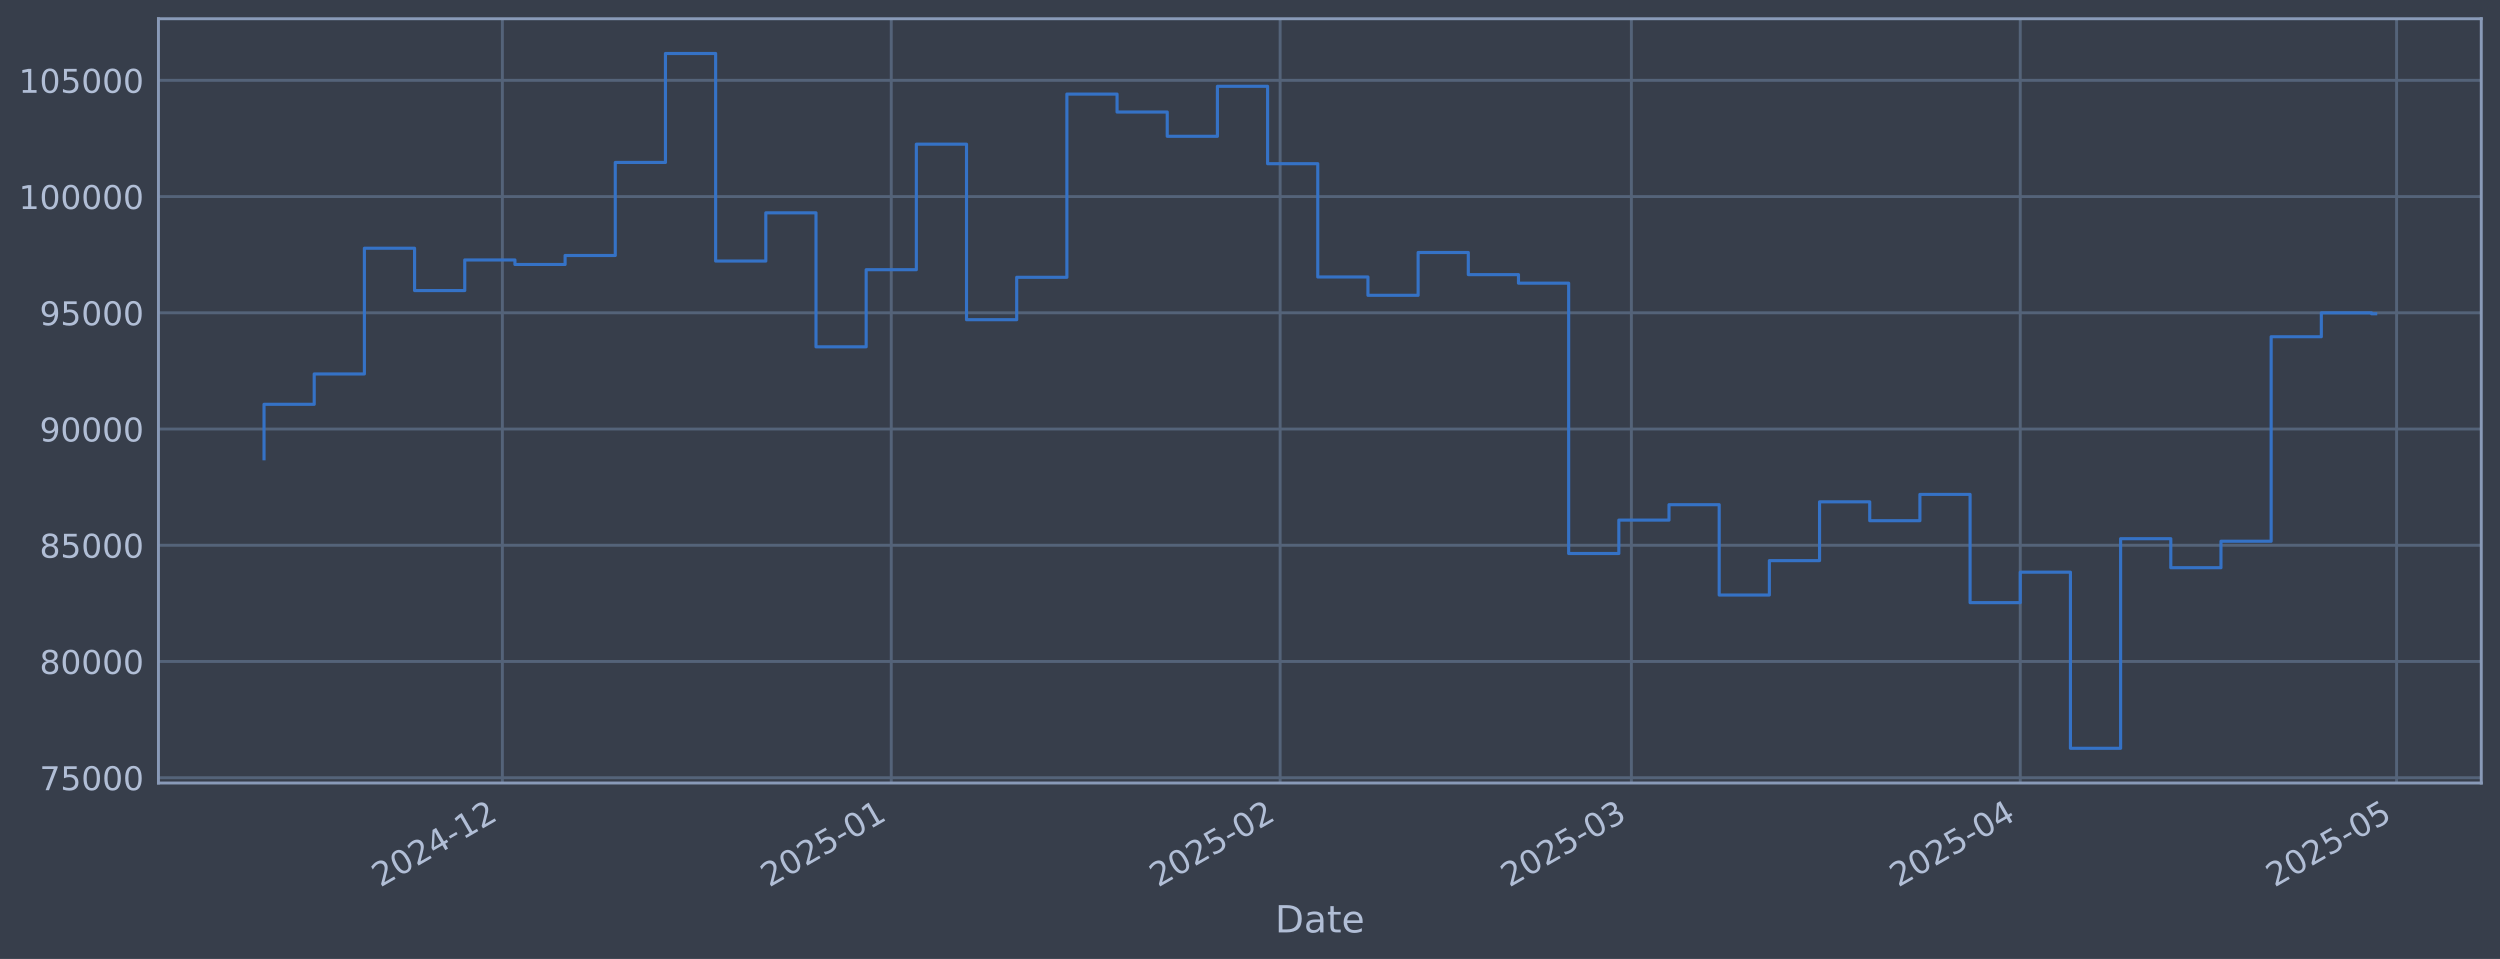
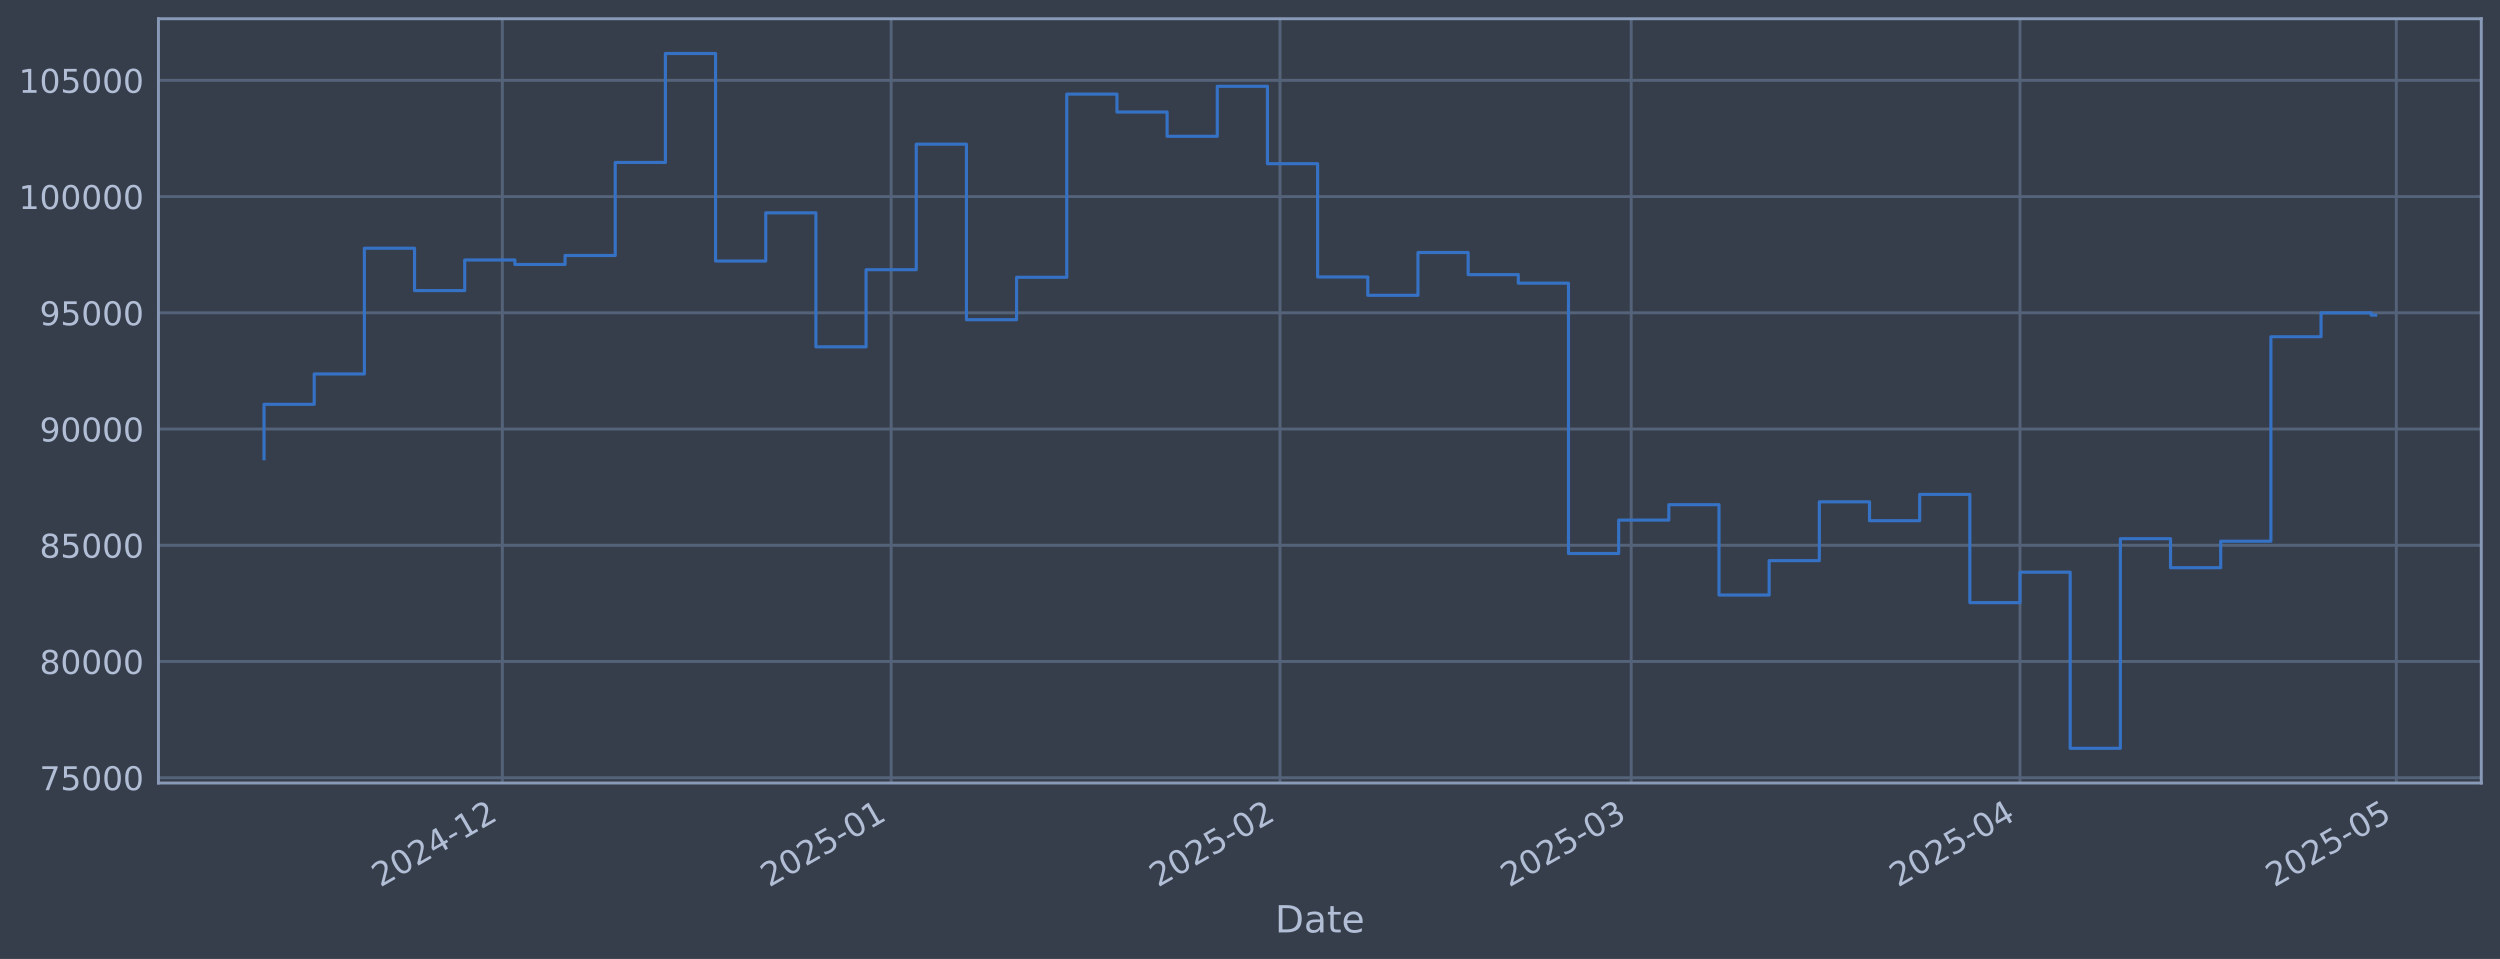
<svg xmlns="http://www.w3.org/2000/svg" xmlns:xlink="http://www.w3.org/1999/xlink" width="960.9pt" height="368.58pt" viewBox="0 0 960.9 368.58" version="1.1">
  <defs>
    <style type="text/css">*{stroke-linejoin: round; stroke-linecap: butt}</style>
  </defs>
  <g id="figure_1">
    <g id="patch_1">
      <path d="M 0 368.58  L 960.9 368.58  L 960.9 0  L 0 0  z " style="fill: #373e4b" />
    </g>
    <g id="axes_1">
      <g id="patch_2">
        <path d="M 60.901 300.96  L 953.701 300.96  L 953.701 7.2  L 60.901 7.2  z " style="fill: #373e4b" />
      </g>
      <g id="matplotlib.axis_1">
        <g id="xtick_1">
          <g id="line2d_1">
-             <path d="M 193.093 300.96  L 193.093 7.2  " clip-path="url(#p5a07181e40)" style="fill: none; stroke: #546379; stroke-width: 1.12; stroke-linecap: square" />
+             <path d="M 193.08 300.96  L 193.08 7.2  " clip-path="url(#p081c9f9e25)" style="fill: none; stroke: #546379; stroke-width: 1.12; stroke-linecap: square" />
          </g>
          <g id="line2d_2" />
          <g id="text_1">
-             <g style="fill: #b1bed6" transform="translate(146.1895 341.1745) rotate(-30) scale(0.126 -0.126)">
+             <g style="fill: #b1bed6" transform="translate(146.1769 341.1745) rotate(-30) scale(0.126 -0.126)">
              <defs>
                <path id="DejaVuSans-32" d="M 1228 531  L 3431 531  L 3431 0  L 469 0  L 469 531  Q 828 903 1448 1529  Q 2069 2156 2228 2338  Q 2531 2678 2651 2914  Q 2772 3150 2772 3378  Q 2772 3750 2511 3984  Q 2250 4219 1831 4219  Q 1534 4219 1204 4116  Q 875 4013 500 3803  L 500 4441  Q 881 4594 1212 4672  Q 1544 4750 1819 4750  Q 2544 4750 2975 4387  Q 3406 4025 3406 3419  Q 3406 3131 3298 2873  Q 3191 2616 2906 2266  Q 2828 2175 2409 1742  Q 1991 1309 1228 531  z " transform="scale(0.015625)" />
                <path id="DejaVuSans-30" d="M 2034 4250  Q 1547 4250 1301 3770  Q 1056 3291 1056 2328  Q 1056 1369 1301 889  Q 1547 409 2034 409  Q 2525 409 2770 889  Q 3016 1369 3016 2328  Q 3016 3291 2770 3770  Q 2525 4250 2034 4250  z M 2034 4750  Q 2819 4750 3233 4129  Q 3647 3509 3647 2328  Q 3647 1150 3233 529  Q 2819 -91 2034 -91  Q 1250 -91 836 529  Q 422 1150 422 2328  Q 422 3509 836 4129  Q 1250 4750 2034 4750  z " transform="scale(0.015625)" />
                <path id="DejaVuSans-34" d="M 2419 4116  L 825 1625  L 2419 1625  L 2419 4116  z M 2253 4666  L 3047 4666  L 3047 1625  L 3713 1625  L 3713 1100  L 3047 1100  L 3047 0  L 2419 0  L 2419 1100  L 313 1100  L 313 1709  L 2253 4666  z " transform="scale(0.015625)" />
                <path id="DejaVuSans-2d" d="M 313 2009  L 1997 2009  L 1997 1497  L 313 1497  L 313 2009  z " transform="scale(0.015625)" />
                <path id="DejaVuSans-31" d="M 794 531  L 1825 531  L 1825 4091  L 703 3866  L 703 4441  L 1819 4666  L 2450 4666  L 2450 531  L 3481 531  L 3481 0  L 794 0  L 794 531  z " transform="scale(0.015625)" />
              </defs>
              <use xlink:href="#DejaVuSans-32" />
              <use xlink:href="#DejaVuSans-30" transform="translate(63.62305 0)" />
              <use xlink:href="#DejaVuSans-32" transform="translate(127.2461 0)" />
              <use xlink:href="#DejaVuSans-34" transform="translate(190.8691 0)" />
              <use xlink:href="#DejaVuSans-2d" transform="translate(254.4922 0)" />
              <use xlink:href="#DejaVuSans-31" transform="translate(290.5762 0)" />
              <use xlink:href="#DejaVuSans-32" transform="translate(354.1992 0)" />
            </g>
          </g>
        </g>
        <g id="xtick_2">
          <g id="line2d_3">
-             <path d="M 342.562 300.96  L 342.562 7.2  " clip-path="url(#p5a07181e40)" style="fill: none; stroke: #546379; stroke-width: 1.12; stroke-linecap: square" />
+             <path d="M 342.529 300.96  L 342.529 7.2  " clip-path="url(#p081c9f9e25)" style="fill: none; stroke: #546379; stroke-width: 1.12; stroke-linecap: square" />
          </g>
          <g id="line2d_4" />
          <g id="text_2">
-             <g style="fill: #b1bed6" transform="translate(295.6591 341.1745) rotate(-30) scale(0.126 -0.126)">
+             <g style="fill: #b1bed6" transform="translate(295.6261 341.1745) rotate(-30) scale(0.126 -0.126)">
              <defs>
                <path id="DejaVuSans-35" d="M 691 4666  L 3169 4666  L 3169 4134  L 1269 4134  L 1269 2991  Q 1406 3038 1543 3061  Q 1681 3084 1819 3084  Q 2600 3084 3056 2656  Q 3513 2228 3513 1497  Q 3513 744 3044 326  Q 2575 -91 1722 -91  Q 1428 -91 1123 -41  Q 819 9 494 109  L 494 744  Q 775 591 1075 516  Q 1375 441 1709 441  Q 2250 441 2565 725  Q 2881 1009 2881 1497  Q 2881 1984 2565 2268  Q 2250 2553 1709 2553  Q 1456 2553 1204 2497  Q 953 2441 691 2322  L 691 4666  z " transform="scale(0.015625)" />
              </defs>
              <use xlink:href="#DejaVuSans-32" />
              <use xlink:href="#DejaVuSans-30" transform="translate(63.62305 0)" />
              <use xlink:href="#DejaVuSans-32" transform="translate(127.2461 0)" />
              <use xlink:href="#DejaVuSans-35" transform="translate(190.8691 0)" />
              <use xlink:href="#DejaVuSans-2d" transform="translate(254.4922 0)" />
              <use xlink:href="#DejaVuSans-30" transform="translate(290.5762 0)" />
              <use xlink:href="#DejaVuSans-31" transform="translate(354.1992 0)" />
            </g>
          </g>
        </g>
        <g id="xtick_3">
          <g id="line2d_5">
-             <path d="M 492.032 300.96  L 492.032 7.2  " clip-path="url(#p5a07181e40)" style="fill: none; stroke: #546379; stroke-width: 1.12; stroke-linecap: square" />
+             <path d="M 491.978 300.96  L 491.978 7.2  " clip-path="url(#p081c9f9e25)" style="fill: none; stroke: #546379; stroke-width: 1.12; stroke-linecap: square" />
          </g>
          <g id="line2d_6" />
          <g id="text_3">
-             <g style="fill: #b1bed6" transform="translate(445.1287 341.1745) rotate(-30) scale(0.126 -0.126)">
+             <g style="fill: #b1bed6" transform="translate(445.0752 341.1745) rotate(-30) scale(0.126 -0.126)">
              <use xlink:href="#DejaVuSans-32" />
              <use xlink:href="#DejaVuSans-30" transform="translate(63.62305 0)" />
              <use xlink:href="#DejaVuSans-32" transform="translate(127.2461 0)" />
              <use xlink:href="#DejaVuSans-35" transform="translate(190.8691 0)" />
              <use xlink:href="#DejaVuSans-2d" transform="translate(254.4922 0)" />
              <use xlink:href="#DejaVuSans-30" transform="translate(290.5762 0)" />
              <use xlink:href="#DejaVuSans-32" transform="translate(354.1992 0)" />
            </g>
          </g>
        </g>
        <g id="xtick_4">
          <g id="line2d_7">
-             <path d="M 627.037 300.96  L 627.037 7.2  " clip-path="url(#p5a07181e40)" style="fill: none; stroke: #546379; stroke-width: 1.12; stroke-linecap: square" />
+             <path d="M 626.965 300.96  L 626.965 7.2  " clip-path="url(#p081c9f9e25)" style="fill: none; stroke: #546379; stroke-width: 1.12; stroke-linecap: square" />
          </g>
          <g id="line2d_8" />
          <g id="text_4">
-             <g style="fill: #b1bed6" transform="translate(580.1335 341.1745) rotate(-30) scale(0.126 -0.126)">
+             <g style="fill: #b1bed6" transform="translate(580.0615 341.1745) rotate(-30) scale(0.126 -0.126)">
              <defs>
                <path id="DejaVuSans-33" d="M 2597 2516  Q 3050 2419 3304 2112  Q 3559 1806 3559 1356  Q 3559 666 3084 287  Q 2609 -91 1734 -91  Q 1441 -91 1130 -33  Q 819 25 488 141  L 488 750  Q 750 597 1062 519  Q 1375 441 1716 441  Q 2309 441 2620 675  Q 2931 909 2931 1356  Q 2931 1769 2642 2001  Q 2353 2234 1838 2234  L 1294 2234  L 1294 2753  L 1863 2753  Q 2328 2753 2575 2939  Q 2822 3125 2822 3475  Q 2822 3834 2567 4026  Q 2313 4219 1838 4219  Q 1578 4219 1281 4162  Q 984 4106 628 3988  L 628 4550  Q 988 4650 1302 4700  Q 1616 4750 1894 4750  Q 2613 4750 3031 4423  Q 3450 4097 3450 3541  Q 3450 3153 3228 2886  Q 3006 2619 2597 2516  z " transform="scale(0.015625)" />
              </defs>
              <use xlink:href="#DejaVuSans-32" />
              <use xlink:href="#DejaVuSans-30" transform="translate(63.62305 0)" />
              <use xlink:href="#DejaVuSans-32" transform="translate(127.2461 0)" />
              <use xlink:href="#DejaVuSans-35" transform="translate(190.8691 0)" />
              <use xlink:href="#DejaVuSans-2d" transform="translate(254.4922 0)" />
              <use xlink:href="#DejaVuSans-30" transform="translate(290.5762 0)" />
              <use xlink:href="#DejaVuSans-33" transform="translate(354.1992 0)" />
            </g>
          </g>
        </g>
        <g id="xtick_5">
          <g id="line2d_9">
-             <path d="M 776.506 300.96  L 776.506 7.2  " clip-path="url(#p5a07181e40)" style="fill: none; stroke: #546379; stroke-width: 1.12; stroke-linecap: square" />
+             <path d="M 776.414 300.96  L 776.414 7.2  " clip-path="url(#p081c9f9e25)" style="fill: none; stroke: #546379; stroke-width: 1.12; stroke-linecap: square" />
          </g>
          <g id="line2d_10" />
          <g id="text_5">
-             <g style="fill: #b1bed6" transform="translate(729.6031 341.1745) rotate(-30) scale(0.126 -0.126)">
+             <g style="fill: #b1bed6" transform="translate(729.5107 341.1745) rotate(-30) scale(0.126 -0.126)">
              <use xlink:href="#DejaVuSans-32" />
              <use xlink:href="#DejaVuSans-30" transform="translate(63.62305 0)" />
              <use xlink:href="#DejaVuSans-32" transform="translate(127.2461 0)" />
              <use xlink:href="#DejaVuSans-35" transform="translate(190.8691 0)" />
              <use xlink:href="#DejaVuSans-2d" transform="translate(254.4922 0)" />
              <use xlink:href="#DejaVuSans-30" transform="translate(290.5762 0)" />
              <use xlink:href="#DejaVuSans-34" transform="translate(354.1992 0)" />
            </g>
          </g>
        </g>
        <g id="xtick_6">
          <g id="line2d_11">
-             <path d="M 921.154 300.96  L 921.154 7.2  " clip-path="url(#p5a07181e40)" style="fill: none; stroke: #546379; stroke-width: 1.12; stroke-linecap: square" />
+             <path d="M 921.042 300.96  L 921.042 7.2  " clip-path="url(#p081c9f9e25)" style="fill: none; stroke: #546379; stroke-width: 1.12; stroke-linecap: square" />
          </g>
          <g id="line2d_12" />
          <g id="text_6">
-             <g style="fill: #b1bed6" transform="translate(874.2511 341.1745) rotate(-30) scale(0.126 -0.126)">
+             <g style="fill: #b1bed6" transform="translate(874.1389 341.1745) rotate(-30) scale(0.126 -0.126)">
              <use xlink:href="#DejaVuSans-32" />
              <use xlink:href="#DejaVuSans-30" transform="translate(63.62305 0)" />
              <use xlink:href="#DejaVuSans-32" transform="translate(127.2461 0)" />
              <use xlink:href="#DejaVuSans-35" transform="translate(190.8691 0)" />
              <use xlink:href="#DejaVuSans-2d" transform="translate(254.4922 0)" />
              <use xlink:href="#DejaVuSans-30" transform="translate(290.5762 0)" />
              <use xlink:href="#DejaVuSans-35" transform="translate(354.1992 0)" />
            </g>
          </g>
        </g>
        <g id="text_7">
          <g style="fill: #b1bed6" transform="translate(490.0914 358.3856) scale(0.144 -0.144)">
            <defs>
              <path id="DejaVuSans-44" d="M 1259 4147  L 1259 519  L 2022 519  Q 2988 519 3436 956  Q 3884 1394 3884 2338  Q 3884 3275 3436 3711  Q 2988 4147 2022 4147  L 1259 4147  z M 628 4666  L 1925 4666  Q 3281 4666 3915 4102  Q 4550 3538 4550 2338  Q 4550 1131 3912 565  Q 3275 0 1925 0  L 628 0  L 628 4666  z " transform="scale(0.015625)" />
              <path id="DejaVuSans-61" d="M 2194 1759  Q 1497 1759 1228 1600  Q 959 1441 959 1056  Q 959 750 1161 570  Q 1363 391 1709 391  Q 2188 391 2477 730  Q 2766 1069 2766 1631  L 2766 1759  L 2194 1759  z M 3341 1997  L 3341 0  L 2766 0  L 2766 531  Q 2569 213 2275 61  Q 1981 -91 1556 -91  Q 1019 -91 701 211  Q 384 513 384 1019  Q 384 1609 779 1909  Q 1175 2209 1959 2209  L 2766 2209  L 2766 2266  Q 2766 2663 2505 2880  Q 2244 3097 1772 3097  Q 1472 3097 1187 3025  Q 903 2953 641 2809  L 641 3341  Q 956 3463 1253 3523  Q 1550 3584 1831 3584  Q 2591 3584 2966 3190  Q 3341 2797 3341 1997  z " transform="scale(0.015625)" />
              <path id="DejaVuSans-74" d="M 1172 4494  L 1172 3500  L 2356 3500  L 2356 3053  L 1172 3053  L 1172 1153  Q 1172 725 1289 603  Q 1406 481 1766 481  L 2356 481  L 2356 0  L 1766 0  Q 1100 0 847 248  Q 594 497 594 1153  L 594 3053  L 172 3053  L 172 3500  L 594 3500  L 594 4494  L 1172 4494  z " transform="scale(0.015625)" />
              <path id="DejaVuSans-65" d="M 3597 1894  L 3597 1613  L 953 1613  Q 991 1019 1311 708  Q 1631 397 2203 397  Q 2534 397 2845 478  Q 3156 559 3463 722  L 3463 178  Q 3153 47 2828 -22  Q 2503 -91 2169 -91  Q 1331 -91 842 396  Q 353 884 353 1716  Q 353 2575 817 3079  Q 1281 3584 2069 3584  Q 2775 3584 3186 3129  Q 3597 2675 3597 1894  z M 3022 2063  Q 3016 2534 2758 2815  Q 2500 3097 2075 3097  Q 1594 3097 1305 2825  Q 1016 2553 972 2059  L 3022 2063  z " transform="scale(0.015625)" />
            </defs>
            <use xlink:href="#DejaVuSans-44" />
            <use xlink:href="#DejaVuSans-61" transform="translate(77.00195 0)" />
            <use xlink:href="#DejaVuSans-74" transform="translate(138.2812 0)" />
            <use xlink:href="#DejaVuSans-65" transform="translate(177.4902 0)" />
          </g>
        </g>
      </g>
      <g id="matplotlib.axis_2">
        <g id="ytick_1">
          <g id="line2d_13">
-             <path d="M 60.901 298.924  L 953.701 298.924  " clip-path="url(#p5a07181e40)" style="fill: none; stroke: #546379; stroke-width: 1.12; stroke-linecap: square" />
+             <path d="M 60.901 298.924  L 953.701 298.924  " clip-path="url(#p081c9f9e25)" style="fill: none; stroke: #546379; stroke-width: 1.12; stroke-linecap: square" />
          </g>
          <g id="line2d_14" />
          <g id="text_8">
            <g style="fill: #b1bed6" transform="translate(15.21675 303.7108) scale(0.126 -0.126)">
              <defs>
                <path id="DejaVuSans-37" d="M 525 4666  L 3525 4666  L 3525 4397  L 1831 0  L 1172 0  L 2766 4134  L 525 4134  L 525 4666  z " transform="scale(0.015625)" />
              </defs>
              <use xlink:href="#DejaVuSans-37" />
              <use xlink:href="#DejaVuSans-35" transform="translate(63.62305 0)" />
              <use xlink:href="#DejaVuSans-30" transform="translate(127.2461 0)" />
              <use xlink:href="#DejaVuSans-30" transform="translate(190.8691 0)" />
              <use xlink:href="#DejaVuSans-30" transform="translate(254.4922 0)" />
            </g>
          </g>
        </g>
        <g id="ytick_2">
          <g id="line2d_15">
-             <path d="M 60.901 254.25  L 953.701 254.25  " clip-path="url(#p5a07181e40)" style="fill: none; stroke: #546379; stroke-width: 1.12; stroke-linecap: square" />
+             <path d="M 60.901 254.25  L 953.701 254.25  " clip-path="url(#p081c9f9e25)" style="fill: none; stroke: #546379; stroke-width: 1.12; stroke-linecap: square" />
          </g>
          <g id="line2d_16" />
          <g id="text_9">
            <g style="fill: #b1bed6" transform="translate(15.21675 259.037) scale(0.126 -0.126)">
              <defs>
                <path id="DejaVuSans-38" d="M 2034 2216  Q 1584 2216 1326 1975  Q 1069 1734 1069 1313  Q 1069 891 1326 650  Q 1584 409 2034 409  Q 2484 409 2743 651  Q 3003 894 3003 1313  Q 3003 1734 2745 1975  Q 2488 2216 2034 2216  z M 1403 2484  Q 997 2584 770 2862  Q 544 3141 544 3541  Q 544 4100 942 4425  Q 1341 4750 2034 4750  Q 2731 4750 3128 4425  Q 3525 4100 3525 3541  Q 3525 3141 3298 2862  Q 3072 2584 2669 2484  Q 3125 2378 3379 2068  Q 3634 1759 3634 1313  Q 3634 634 3220 271  Q 2806 -91 2034 -91  Q 1263 -91 848 271  Q 434 634 434 1313  Q 434 1759 690 2068  Q 947 2378 1403 2484  z M 1172 3481  Q 1172 3119 1398 2916  Q 1625 2713 2034 2713  Q 2441 2713 2670 2916  Q 2900 3119 2900 3481  Q 2900 3844 2670 4047  Q 2441 4250 2034 4250  Q 1625 4250 1398 4047  Q 1172 3844 1172 3481  z " transform="scale(0.015625)" />
              </defs>
              <use xlink:href="#DejaVuSans-38" />
              <use xlink:href="#DejaVuSans-30" transform="translate(63.62305 0)" />
              <use xlink:href="#DejaVuSans-30" transform="translate(127.2461 0)" />
              <use xlink:href="#DejaVuSans-30" transform="translate(190.8691 0)" />
              <use xlink:href="#DejaVuSans-30" transform="translate(254.4922 0)" />
            </g>
          </g>
        </g>
        <g id="ytick_3">
          <g id="line2d_17">
-             <path d="M 60.901 209.576  L 953.701 209.576  " clip-path="url(#p5a07181e40)" style="fill: none; stroke: #546379; stroke-width: 1.12; stroke-linecap: square" />
+             <path d="M 60.901 209.576  L 953.701 209.576  " clip-path="url(#p081c9f9e25)" style="fill: none; stroke: #546379; stroke-width: 1.12; stroke-linecap: square" />
          </g>
          <g id="line2d_18" />
          <g id="text_10">
            <g style="fill: #b1bed6" transform="translate(15.21675 214.3633) scale(0.126 -0.126)">
              <use xlink:href="#DejaVuSans-38" />
              <use xlink:href="#DejaVuSans-35" transform="translate(63.62305 0)" />
              <use xlink:href="#DejaVuSans-30" transform="translate(127.2461 0)" />
              <use xlink:href="#DejaVuSans-30" transform="translate(190.8691 0)" />
              <use xlink:href="#DejaVuSans-30" transform="translate(254.4922 0)" />
            </g>
          </g>
        </g>
        <g id="ytick_4">
          <g id="line2d_19">
-             <path d="M 60.901 164.903  L 953.701 164.903  " clip-path="url(#p5a07181e40)" style="fill: none; stroke: #546379; stroke-width: 1.12; stroke-linecap: square" />
+             <path d="M 60.901 164.903  L 953.701 164.903  " clip-path="url(#p081c9f9e25)" style="fill: none; stroke: #546379; stroke-width: 1.12; stroke-linecap: square" />
          </g>
          <g id="line2d_20" />
          <g id="text_11">
            <g style="fill: #b1bed6" transform="translate(15.21675 169.6896) scale(0.126 -0.126)">
              <defs>
                <path id="DejaVuSans-39" d="M 703 97  L 703 672  Q 941 559 1184 500  Q 1428 441 1663 441  Q 2288 441 2617 861  Q 2947 1281 2994 2138  Q 2813 1869 2534 1725  Q 2256 1581 1919 1581  Q 1219 1581 811 2004  Q 403 2428 403 3163  Q 403 3881 828 4315  Q 1253 4750 1959 4750  Q 2769 4750 3195 4129  Q 3622 3509 3622 2328  Q 3622 1225 3098 567  Q 2575 -91 1691 -91  Q 1453 -91 1209 -44  Q 966 3 703 97  z M 1959 2075  Q 2384 2075 2632 2365  Q 2881 2656 2881 3163  Q 2881 3666 2632 3958  Q 2384 4250 1959 4250  Q 1534 4250 1286 3958  Q 1038 3666 1038 3163  Q 1038 2656 1286 2365  Q 1534 2075 1959 2075  z " transform="scale(0.015625)" />
              </defs>
              <use xlink:href="#DejaVuSans-39" />
              <use xlink:href="#DejaVuSans-30" transform="translate(63.62305 0)" />
              <use xlink:href="#DejaVuSans-30" transform="translate(127.2461 0)" />
              <use xlink:href="#DejaVuSans-30" transform="translate(190.8691 0)" />
              <use xlink:href="#DejaVuSans-30" transform="translate(254.4922 0)" />
            </g>
          </g>
        </g>
        <g id="ytick_5">
          <g id="line2d_21">
-             <path d="M 60.901 120.229  L 953.701 120.229  " clip-path="url(#p5a07181e40)" style="fill: none; stroke: #546379; stroke-width: 1.12; stroke-linecap: square" />
+             <path d="M 60.901 120.229  L 953.701 120.229  " clip-path="url(#p081c9f9e25)" style="fill: none; stroke: #546379; stroke-width: 1.12; stroke-linecap: square" />
          </g>
          <g id="line2d_22" />
          <g id="text_12">
            <g style="fill: #b1bed6" transform="translate(15.21675 125.0159) scale(0.126 -0.126)">
              <use xlink:href="#DejaVuSans-39" />
              <use xlink:href="#DejaVuSans-35" transform="translate(63.62305 0)" />
              <use xlink:href="#DejaVuSans-30" transform="translate(127.2461 0)" />
              <use xlink:href="#DejaVuSans-30" transform="translate(190.8691 0)" />
              <use xlink:href="#DejaVuSans-30" transform="translate(254.4922 0)" />
            </g>
          </g>
        </g>
        <g id="ytick_6">
          <g id="line2d_23">
-             <path d="M 60.901 75.555  L 953.701 75.555  " clip-path="url(#p5a07181e40)" style="fill: none; stroke: #546379; stroke-width: 1.12; stroke-linecap: square" />
+             <path d="M 60.901 75.555  L 953.701 75.555  " clip-path="url(#p081c9f9e25)" style="fill: none; stroke: #546379; stroke-width: 1.12; stroke-linecap: square" />
          </g>
          <g id="line2d_24" />
          <g id="text_13">
            <g style="fill: #b1bed6" transform="translate(7.2 80.34213) scale(0.126 -0.126)">
              <use xlink:href="#DejaVuSans-31" />
              <use xlink:href="#DejaVuSans-30" transform="translate(63.62305 0)" />
              <use xlink:href="#DejaVuSans-30" transform="translate(127.2461 0)" />
              <use xlink:href="#DejaVuSans-30" transform="translate(190.8691 0)" />
              <use xlink:href="#DejaVuSans-30" transform="translate(254.4922 0)" />
              <use xlink:href="#DejaVuSans-30" transform="translate(318.1152 0)" />
            </g>
          </g>
        </g>
        <g id="ytick_7">
          <g id="line2d_25">
-             <path d="M 60.901 30.881  L 953.701 30.881  " clip-path="url(#p5a07181e40)" style="fill: none; stroke: #546379; stroke-width: 1.12; stroke-linecap: square" />
+             <path d="M 60.901 30.881  L 953.701 30.881  " clip-path="url(#p081c9f9e25)" style="fill: none; stroke: #546379; stroke-width: 1.12; stroke-linecap: square" />
          </g>
          <g id="line2d_26" />
          <g id="text_14">
            <g style="fill: #b1bed6" transform="translate(7.2 35.6684) scale(0.126 -0.126)">
              <use xlink:href="#DejaVuSans-31" />
              <use xlink:href="#DejaVuSans-30" transform="translate(63.62305 0)" />
              <use xlink:href="#DejaVuSans-35" transform="translate(127.2461 0)" />
              <use xlink:href="#DejaVuSans-30" transform="translate(190.8691 0)" />
              <use xlink:href="#DejaVuSans-30" transform="translate(254.4922 0)" />
              <use xlink:href="#DejaVuSans-30" transform="translate(318.1152 0)" />
            </g>
          </g>
        </g>
      </g>
      <g id="line2d_27">
-         <path d="M 101.482 176.341  L 101.482 155.403  L 120.769 155.403  L 120.769 143.732  L 140.055 143.732  L 140.055 95.418  L 159.342 95.418  L 159.342 111.678  L 178.628 111.678  L 178.628 99.915  L 197.914 99.915  L 197.914 101.649  L 217.201 101.649  L 217.201 98.2  L 236.487 98.2  L 236.487 62.443  L 255.774 62.443  L 255.774 20.553  L 275.06 20.553  L 275.06 100.335  L 294.346 100.335  L 294.346 81.808  L 313.633 81.808  L 313.633 133.306  L 332.919 133.306  L 332.919 103.667  L 352.206 103.667  L 352.206 55.422  L 371.492 55.422  L 371.492 122.885  L 390.778 122.885  L 390.778 106.584  L 410.065 106.584  L 410.065 36.163  L 429.351 36.163  L 429.351 43.059  L 448.638 43.059  L 448.638 52.391  L 467.924 52.391  L 467.924 33.169  L 487.21 33.169  L 487.21 62.915  L 506.497 62.915  L 506.497 106.463  L 525.783 106.463  L 525.783 113.51  L 545.07 113.51  L 545.07 97.056  L 564.356 97.056  L 564.356 105.551  L 583.642 105.551  L 583.642 108.839  L 602.929 108.839  L 602.929 212.74  L 622.215 212.74  L 622.215 199.911  L 641.502 199.911  L 641.502 193.981  L 660.788 193.981  L 660.788 228.703  L 680.074 228.703  L 680.074 215.477  L 699.361 215.477  L 699.361 192.89  L 718.647 192.89  L 718.647 200.132  L 737.934 200.132  L 737.934 190.029  L 757.22 190.029  L 757.22 231.635  L 776.506 231.635  L 776.506 219.923  L 795.793 219.923  L 795.793 287.607  L 815.079 287.607  L 815.079 207.045  L 834.366 207.045  L 834.366 218.211  L 853.652 218.211  L 853.652 208.034  L 872.938 208.034  L 872.938 129.425  L 892.225 129.425  L 892.225 120.245  L 911.511 120.245  L 911.511 120.589  L 913.119 120.589  " clip-path="url(#p5a07181e40)" style="fill: none; stroke: #3572c6; stroke-width: 1.2; stroke-linecap: square" />
+         <path d="M 101.482 176.341  L 101.482 155.403  L 120.766 155.403  L 120.766 143.732  L 140.05 143.732  L 140.05 95.418  L 159.334 95.418  L 159.334 111.678  L 178.617 111.678  L 178.617 99.915  L 197.901 99.915  L 197.901 101.649  L 217.185 101.649  L 217.185 98.2  L 236.469 98.2  L 236.469 62.443  L 255.752 62.443  L 255.752 20.553  L 275.036 20.553  L 275.036 100.335  L 294.32 100.335  L 294.32 81.808  L 313.604 81.808  L 313.604 133.306  L 332.887 133.306  L 332.887 103.667  L 352.171 103.667  L 352.171 55.422  L 371.455 55.422  L 371.455 122.885  L 390.739 122.885  L 390.739 106.584  L 410.022 106.584  L 410.022 36.163  L 429.306 36.163  L 429.306 43.059  L 448.59 43.059  L 448.59 52.391  L 467.874 52.391  L 467.874 33.169  L 487.158 33.169  L 487.158 62.915  L 506.441 62.915  L 506.441 106.463  L 525.725 106.463  L 525.725 113.51  L 545.009 113.51  L 545.009 97.056  L 564.293 97.056  L 564.293 105.551  L 583.576 105.551  L 583.576 108.839  L 602.86 108.839  L 602.86 212.74  L 622.144 212.74  L 622.144 199.911  L 641.428 199.911  L 641.428 193.981  L 660.711 193.981  L 660.711 228.703  L 679.995 228.703  L 679.995 215.477  L 699.279 215.477  L 699.279 192.89  L 718.563 192.89  L 718.563 200.132  L 737.846 200.132  L 737.846 190.029  L 757.13 190.029  L 757.13 231.635  L 776.414 231.635  L 776.414 219.923  L 795.698 219.923  L 795.698 287.607  L 814.981 287.607  L 814.981 207.045  L 834.265 207.045  L 834.265 218.211  L 853.549 218.211  L 853.549 208.034  L 872.833 208.034  L 872.833 129.425  L 892.117 129.425  L 892.117 120.245  L 911.4 120.245  L 911.4 121.126  L 913.119 121.126  " clip-path="url(#p081c9f9e25)" style="fill: none; stroke: #3572c6; stroke-width: 1.2; stroke-linecap: square" />
      </g>
      <g id="patch_3">
        <path d="M 60.901 300.96  L 60.901 7.2  " style="fill: none; stroke: #899ab8; stroke-width: 1.12; stroke-linejoin: miter; stroke-linecap: square" />
      </g>
      <g id="patch_4">
        <path d="M 953.701 300.96  L 953.701 7.2  " style="fill: none; stroke: #899ab8; stroke-width: 1.12; stroke-linejoin: miter; stroke-linecap: square" />
      </g>
      <g id="patch_5">
        <path d="M 60.901 300.96  L 953.701 300.96  " style="fill: none; stroke: #899ab8; stroke-width: 1.12; stroke-linejoin: miter; stroke-linecap: square" />
      </g>
      <g id="patch_6">
        <path d="M 60.901 7.2  L 953.701 7.2  " style="fill: none; stroke: #899ab8; stroke-width: 1.12; stroke-linejoin: miter; stroke-linecap: square" />
      </g>
    </g>
  </g>
  <defs>
-     <clipPath id="p5a07181e40">
+     <clipPath id="p081c9f9e25">
      <rect x="60.901" y="7.2" width="892.8" height="293.76" />
    </clipPath>
  </defs>
</svg>
